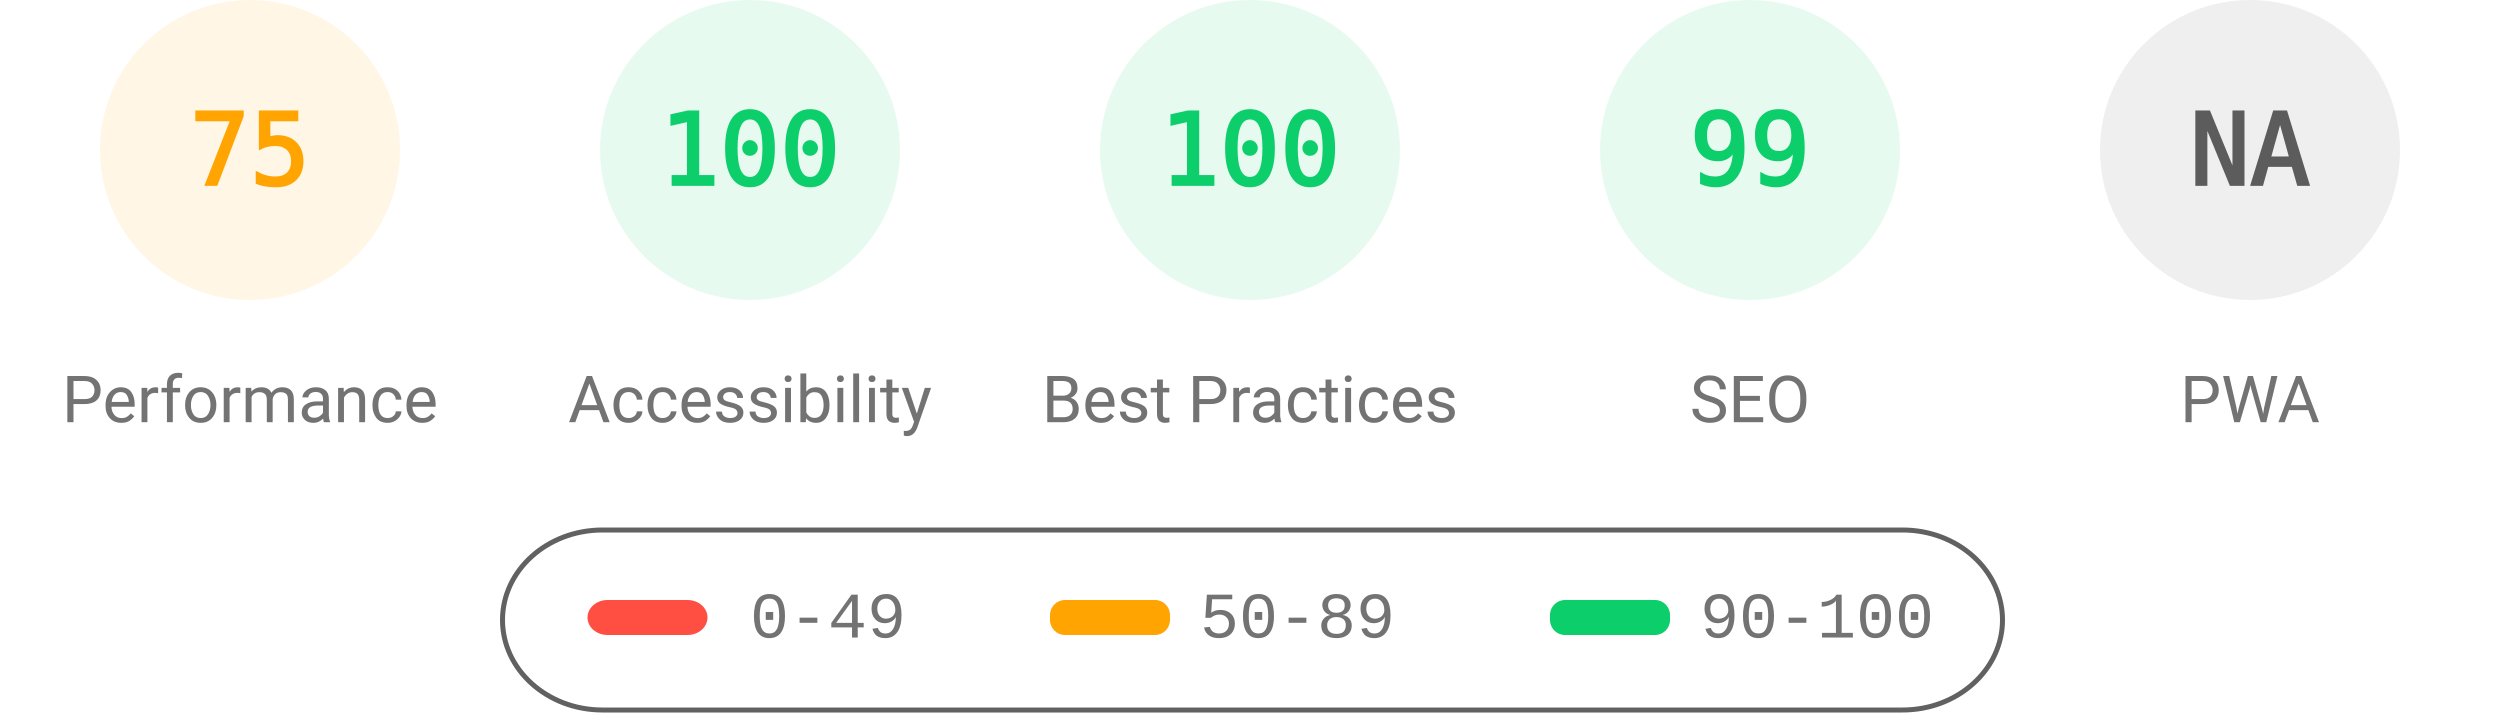
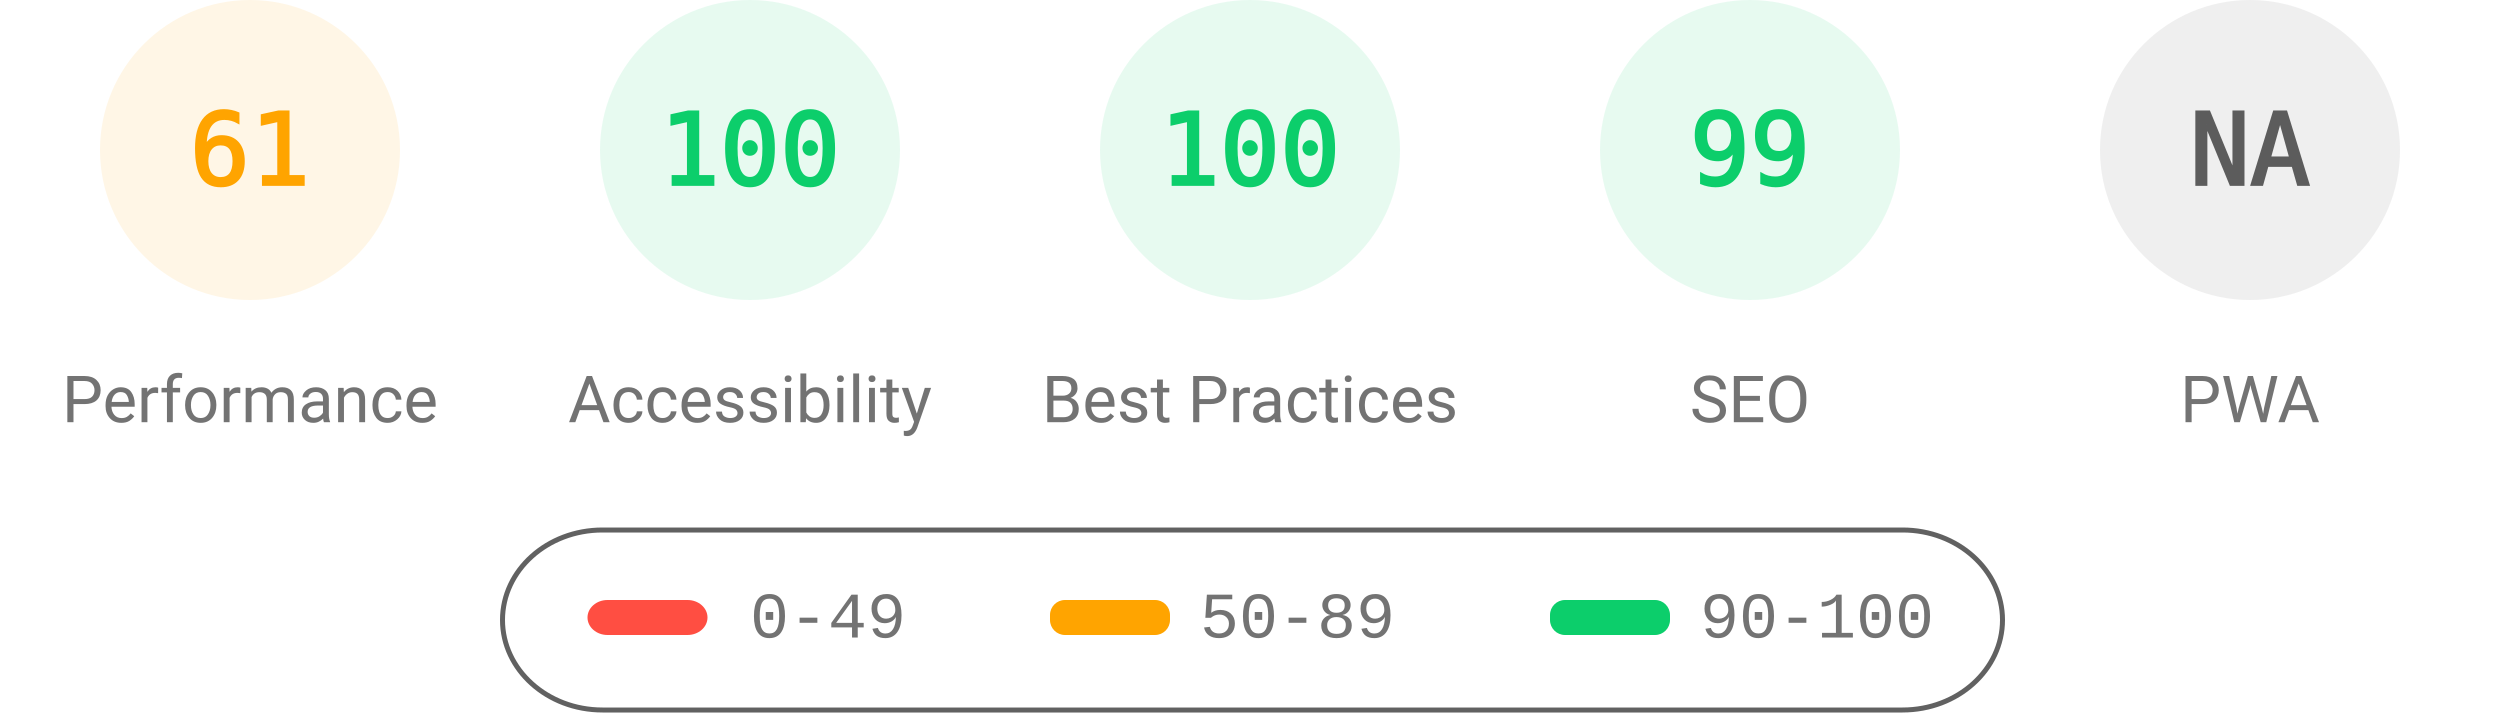
<svg xmlns="http://www.w3.org/2000/svg" fill="none" width="1000" height="285">
  <style>.gauge-base{opacity:.1}.gauge-arc{fill:none;animation-delay:250ms;stroke-linecap:round;transform:rotate(-90deg);transform-origin:100px 60px;animation:load-gauge 1s ease forwards}.guage-text{font-size:40px;font-family:monospace;text-align:center}.guage-red{color:#ff4e42;fill:#ff4e42;stroke:#ff4e42}.guage-orange{color:#ffa400;fill:#ffa400;stroke:#ffa400}.guage-green{color:#0cce6b;fill:#0cce6b;stroke:#0cce6b}.guage-undefined{color:#5c5c5c;fill:#5c5c5c;stroke:#5c5c5c}.guage-title{color:#737373;fill:#737373;stroke:none;font-size:26px;line-height:26px;font-family:Roboto,Halvetica,Arial,sans-serif}@keyframes load-gauge{from{stroke-dasharray:0 352.858}}</style>
  <svg class="guage-div guage-perf guage-orange" viewBox="0 0 200 200" width="200" height="200">
    <circle class="gauge-base" r="56" cx="100" cy="60" stroke-width="8" />
-     <circle class="gauge-arc guage-arc-1" r="56" cx="100" cy="60" stroke-width="8" style="stroke-dasharray:263.893,351.858" />
-     <text class="guage-text" x="100" y="60" alignment-baseline="central" dominant-baseline="central" text-anchor="middle">75</text>
+     <circle class="gauge-arc guage-arc-1" r="56" cx="100" cy="60" stroke-width="8" style="stroke-dasharray:214.633,351.858" />
+     <text class="guage-text" x="100" y="60" alignment-baseline="central" dominant-baseline="central" text-anchor="middle">61</text>
    <text class="guage-title" x="100" y="160" alignment-baseline="central" dominant-baseline="central" text-anchor="middle">Performance</text>
  </svg>
  <svg class="guage-div guage-acc guage-green" viewBox="0 0 200 200" width="200" height="200" x="200">
    <circle class="gauge-base" r="56" cx="100" cy="60" stroke-width="8" />
    <circle class="gauge-arc guage-arc-2" r="56" cx="100" cy="60" stroke-width="8" style="stroke-dasharray:351.858,351.858" />
    <text class="guage-text" x="100" y="60" alignment-baseline="central" dominant-baseline="central" text-anchor="middle">100</text>
    <text class="guage-title" x="100" y="160" alignment-baseline="central" dominant-baseline="central" text-anchor="middle">Accessibility</text>
  </svg>
  <svg class="guage-div guage-best guage-green" viewBox="0 0 200 200" width="200" height="200" x="400">
    <circle class="gauge-base" r="56" cx="100" cy="60" stroke-width="8" />
    <circle class="gauge-arc guage-arc-3" r="56" cx="100" cy="60" stroke-width="8" style="stroke-dasharray:351.858,351.858" />
    <text class="guage-text" x="100" y="60" alignment-baseline="central" dominant-baseline="central" text-anchor="middle">100</text>
    <text class="guage-title" x="100" y="160" alignment-baseline="central" dominant-baseline="central" text-anchor="middle">Best Practices</text>
  </svg>
  <svg class="guage-div guage-seo guage-green" viewBox="0 0 200 200" width="200" height="200" x="600">
    <circle class="gauge-base" r="56" cx="100" cy="60" stroke-width="8" />
    <circle class="gauge-arc guage-arc-4" r="56" cx="100" cy="60" stroke-width="8" style="stroke-dasharray:348.339,351.858" />
    <text class="guage-text" x="100" y="60" alignment-baseline="central" dominant-baseline="central" text-anchor="middle">99</text>
    <text class="guage-title" x="100" y="160" alignment-baseline="central" dominant-baseline="central" text-anchor="middle">SEO</text>
  </svg>
  <svg class="guage-div guage-pwa guage-undefined" viewBox="0 0 200 200" width="200" height="200" x="800">
    <circle class="gauge-base" r="56" cx="100" cy="60" stroke-width="8" />
    <circle class="gauge-arc guage-arc-4" r="56" cx="100" cy="60" stroke-width="8" style="stroke-dasharray:351.858,351.858" />
    <text class="guage-text" x="100" y="60" alignment-baseline="central" dominant-baseline="central" text-anchor="middle">NA</text>
    <text class="guage-title" x="100" y="160" alignment-baseline="central" dominant-baseline="central" text-anchor="middle">PWA</text>
  </svg>
  <svg width="604" height="76" x="200" y="210">
    <path fill="none" id="canvas_background" d="M-1-1h604v80H-1z" />
    <rect fill-opacity="0" stroke="#616161" stroke-width="2" rx="40" id="svg_2" height="72" width="600" y="2" x="1" fill="#000" />
    <rect stroke="#000" rx="8" id="svg_3" height="14" width="48" y="30" x="35" stroke-opacity="null" stroke-width="0" fill="#ff4e42" />
    <rect stroke="#000" rx="6" id="svg_4" height="14" width="48" y="30" x="220" stroke-opacity="null" stroke-width="0" fill="#ffa400" />
    <rect stroke="#000" rx="6" id="svg_5" height="14" width="48" y="30" x="420" stroke-opacity="null" stroke-width="0" fill="#0cce6b" />
    <text xml:space="preserve" text-anchor="start" font-family="'Courier New', Courier, monospace" font-size="26" id="svg_6" y="45" x="100" stroke-opacity="null" stroke-width="0" stroke="#000" fill="#737373">0-49</text>
    <text xml:space="preserve" text-anchor="start" font-family="'Courier New', Courier, monospace" font-size="26" id="svg_7" y="45" x="280" stroke-opacity="null" stroke-width="0" stroke="#000" fill="#737373">50-89</text>
    <text xml:space="preserve" text-anchor="start" font-family="'Courier New', Courier, monospace" font-size="26" id="svg_8" y="45" x="480" stroke-opacity="null" stroke-width="0" stroke="#000" fill="#737373">90-100</text>
  </svg>
</svg>
